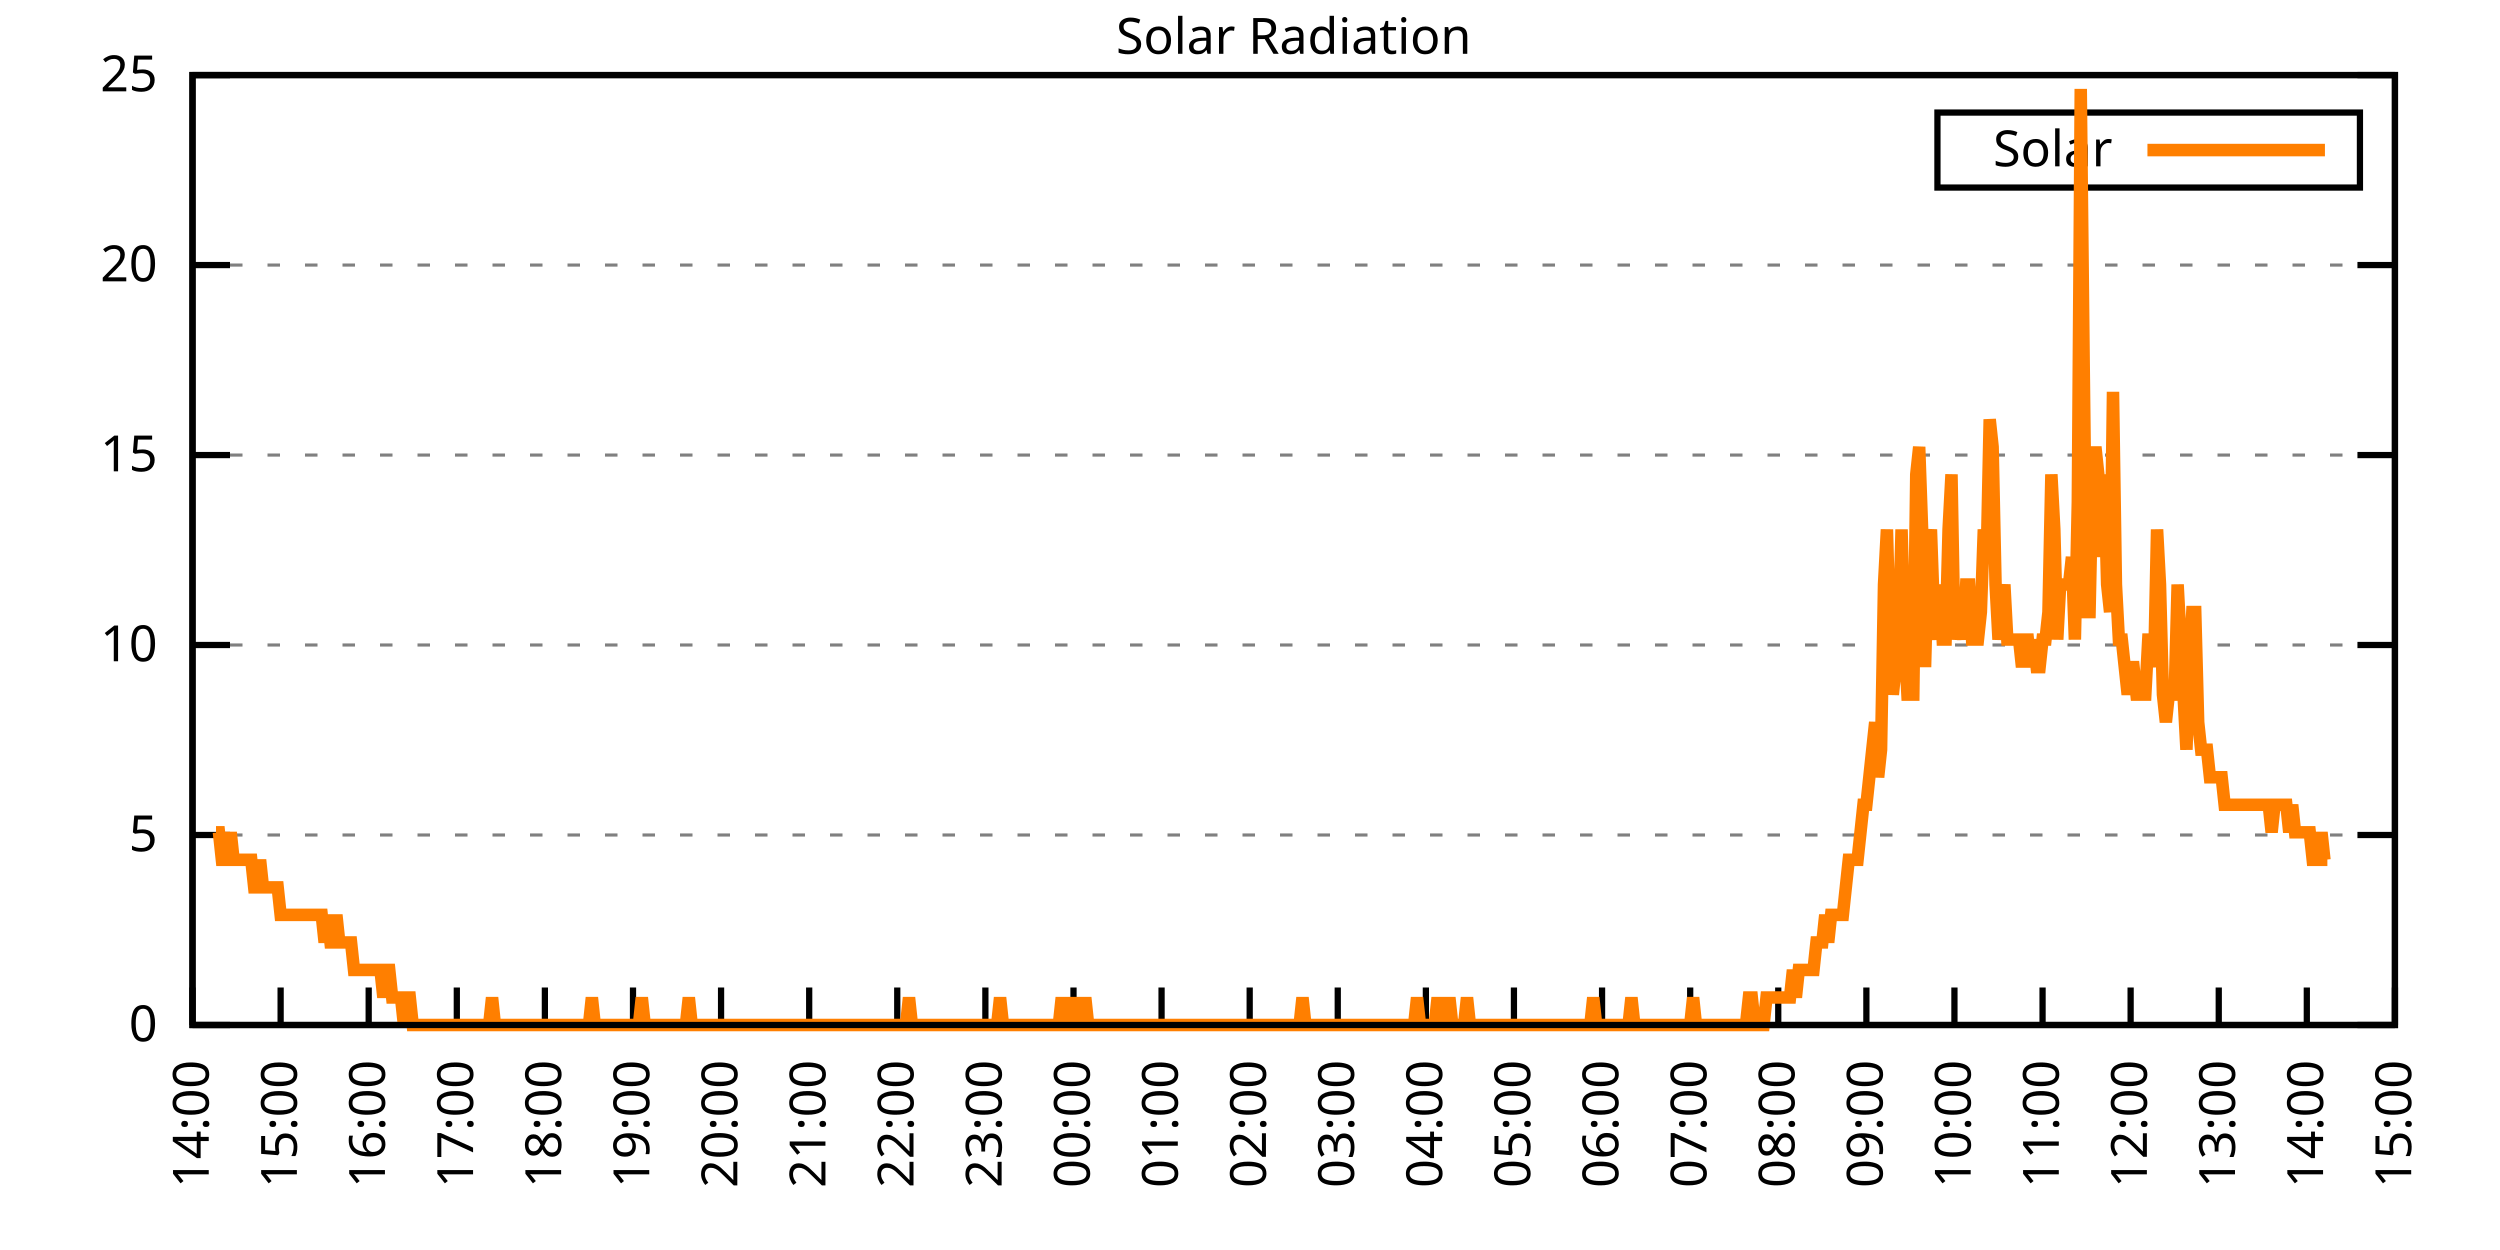
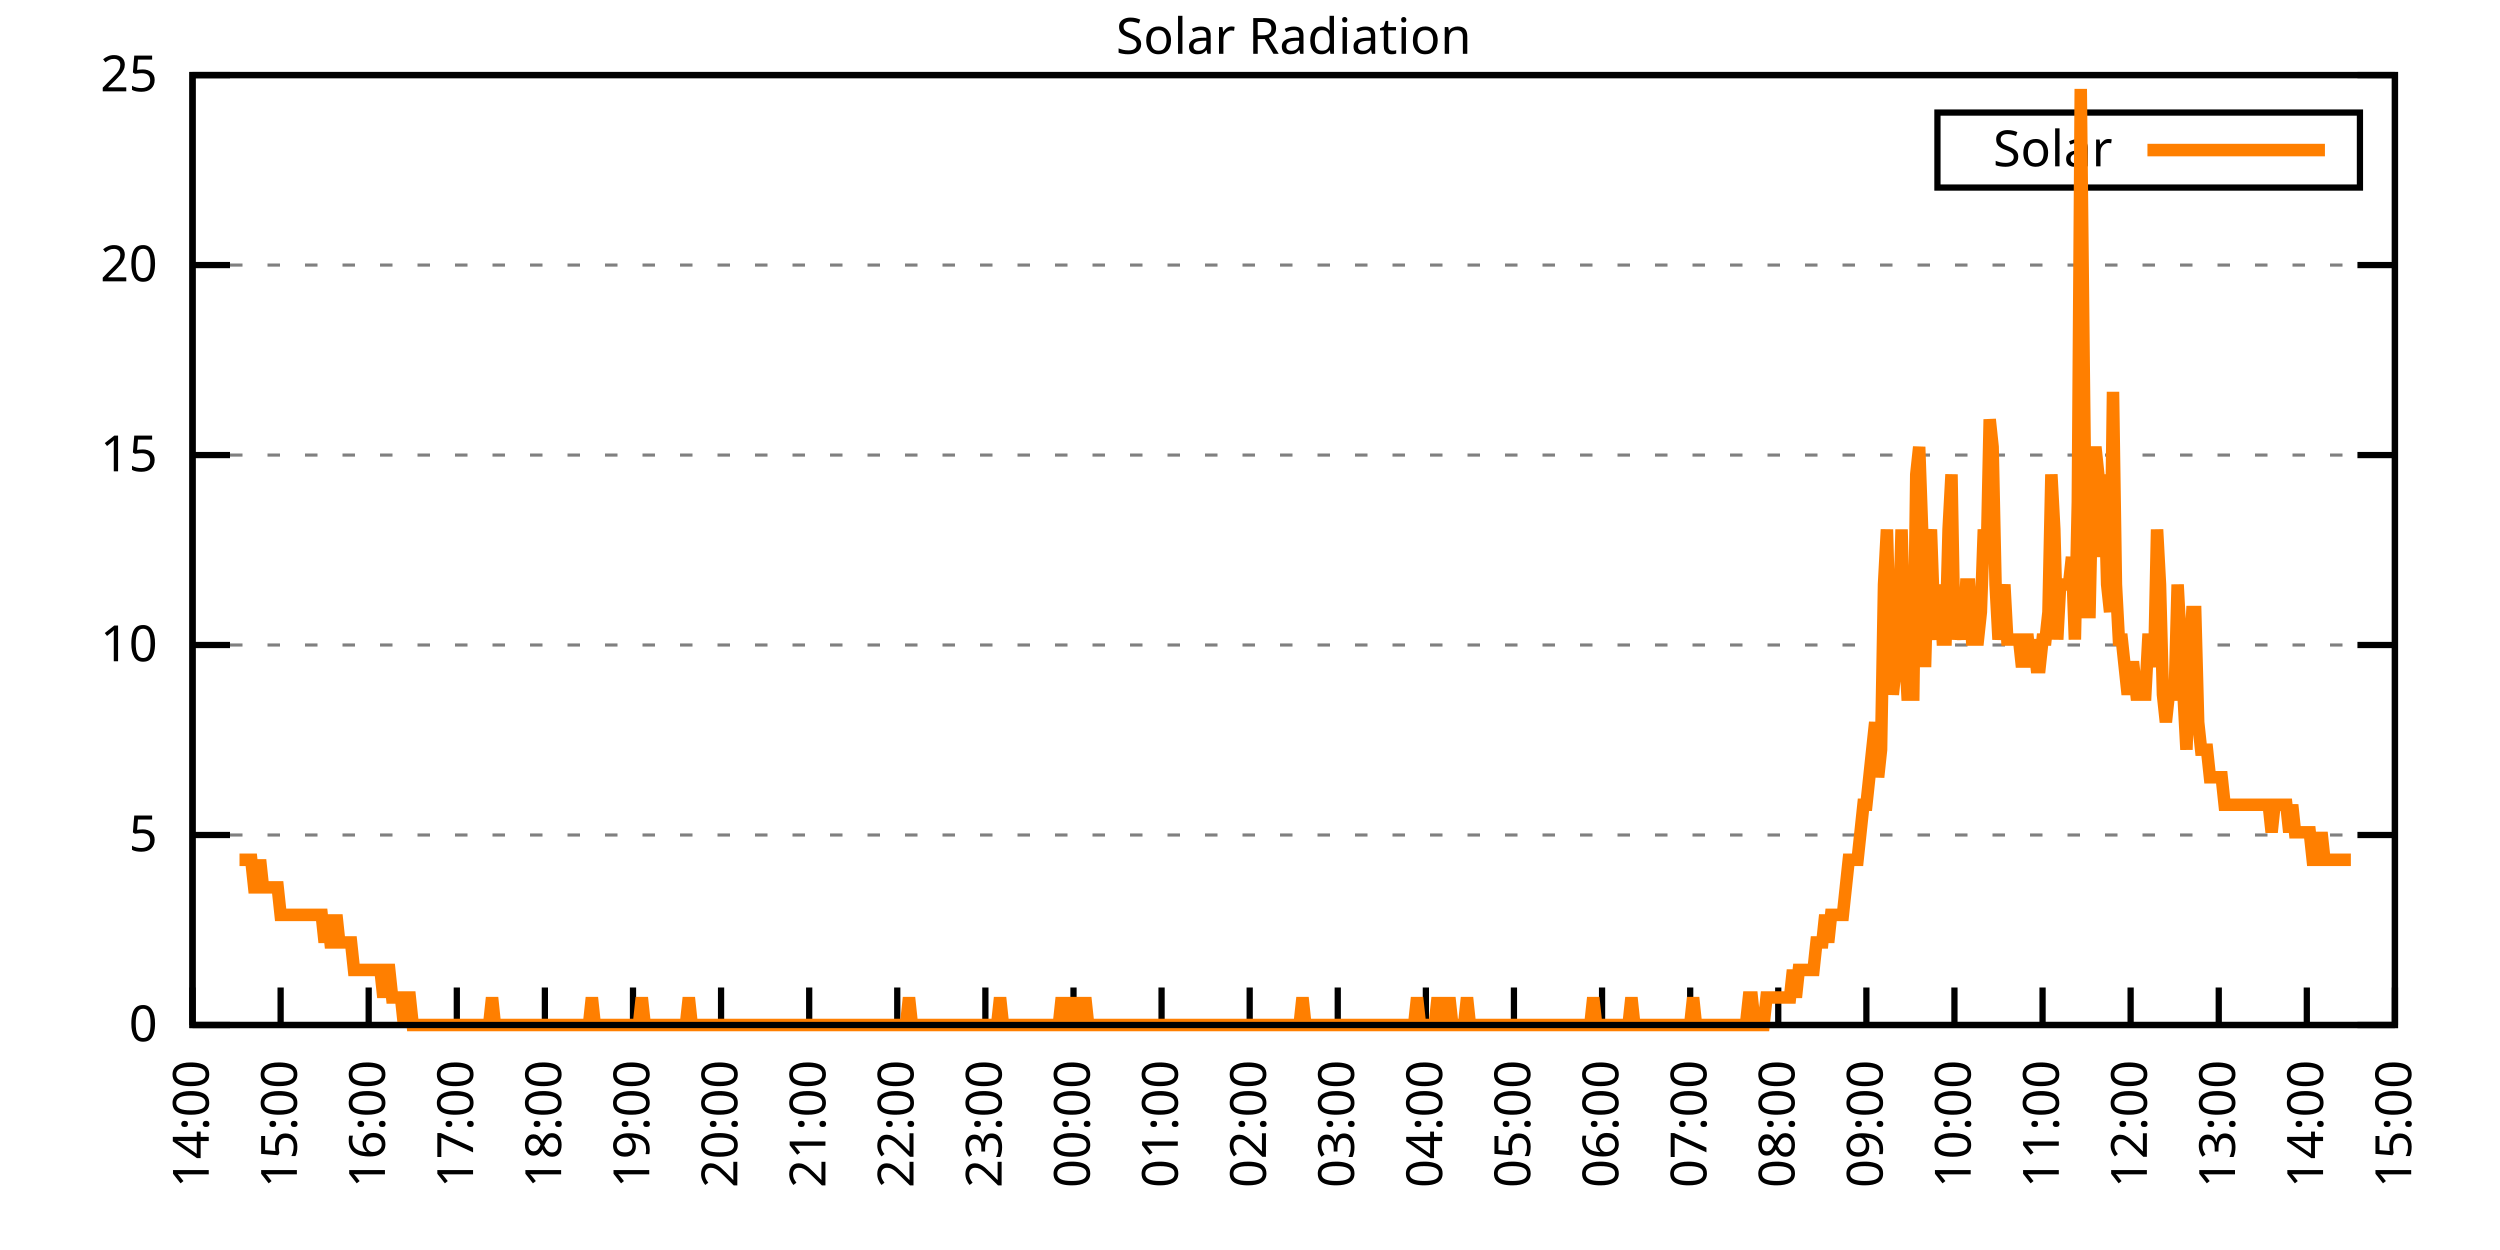
<svg xmlns="http://www.w3.org/2000/svg" xmlns:xlink="http://www.w3.org/1999/xlink" width="400" height="200" viewBox="0 0 400 200">
  <g id="gnuplot_canvas">
    <rect x="0" y="0" width="400" height="200" fill="none" />
    <defs>
      <circle id="gpDot" r="0.5" stroke-width="0.5" stroke="currentColor" />
      <path id="gpPt0" stroke-width="0.333" stroke="currentColor" d="M-1,0 h2 M0,-1 v2" />
      <path id="gpPt1" stroke-width="0.333" stroke="currentColor" d="M-1,-1 L1,1 M1,-1 L-1,1" />
      <path id="gpPt2" stroke-width="0.333" stroke="currentColor" d="M-1,0 L1,0 M0,-1 L0,1 M-1,-1 L1,1 M-1,1 L1,-1" />
      <rect id="gpPt3" stroke-width="0.333" stroke="currentColor" x="-1" y="-1" width="2" height="2" />
      <rect id="gpPt4" stroke-width="0.333" stroke="currentColor" fill="currentColor" x="-1" y="-1" width="2" height="2" />
      <circle id="gpPt5" stroke-width="0.333" stroke="currentColor" cx="0" cy="0" r="1" />
      <use xlink:href="#gpPt5" id="gpPt6" fill="currentColor" stroke="none" />
      <path id="gpPt7" stroke-width="0.333" stroke="currentColor" d="M0,-1.33 L-1.33,0.67 L1.33,0.67 z" />
      <use xlink:href="#gpPt7" id="gpPt8" fill="currentColor" stroke="none" />
      <use xlink:href="#gpPt7" id="gpPt9" stroke="currentColor" transform="rotate(180)" />
      <use xlink:href="#gpPt9" id="gpPt10" fill="currentColor" stroke="none" />
      <use xlink:href="#gpPt3" id="gpPt11" stroke="currentColor" transform="rotate(45)" />
      <use xlink:href="#gpPt11" id="gpPt12" fill="currentColor" stroke="none" />
      <path id="gpPt13" stroke-width="0.333" stroke="currentColor" d="M0,1.330 L1.265,0.411 L0.782,-1.067 L-0.782,-1.076 L-1.265,0.411 z" />
      <use xlink:href="#gpPt13" id="gpPt14" fill="currentColor" stroke="none" />
      <filter id="textbox" filterUnits="objectBoundingBox" x="0" y="0" height="1" width="1">
        <feFlood flood-color="white" flood-opacity="1" result="bgnd" />
        <feComposite in="SourceGraphic" in2="bgnd" operator="atop" />
      </filter>
      <filter id="greybox" filterUnits="objectBoundingBox" x="0" y="0" height="1" width="1">
        <feFlood flood-color="lightgrey" flood-opacity="1" result="grey" />
        <feComposite in="SourceGraphic" in2="grey" operator="atop" />
      </filter>
    </defs>
    <g fill="none" color="white" stroke="currentColor" stroke-width="1.00" stroke-linecap="butt" stroke-linejoin="miter">
</g>
    <g fill="none" color="black" stroke="currentColor" stroke-width="1.00" stroke-linecap="butt" stroke-linejoin="miter">
      <g stroke="none" shape-rendering="crispEdges">
        <polygon fill="rgb(255, 255, 255)" points="30.80,164.00 383.18,164.00 383.18,12.02 30.80,12.02 " />
      </g>
    </g>
    <g fill="none" color="black" stroke="currentColor" stroke-width="1.00" stroke-linecap="butt" stroke-linejoin="miter">
</g>
    <g fill="none" color="black" stroke="black" stroke-width="0.50" stroke-linecap="butt" stroke-linejoin="miter">
</g>
    <g fill="none" color="gray" stroke="currentColor" stroke-width="0.50" stroke-linecap="butt" stroke-linejoin="miter">
      <path stroke="gray" stroke-dasharray="2,4" class="gridline" d="M30.80,164.00 L383.19,164.00  " />
    </g>
    <g fill="none" color="gray" stroke="gray" stroke-width="1.00" stroke-linecap="butt" stroke-linejoin="miter">
</g>
    <g fill="none" color="black" stroke="currentColor" stroke-width="1.00" stroke-linecap="butt" stroke-linejoin="miter">
      <path stroke="black" d="M30.80,164.00 L36.80,164.00 M383.19,164.00 L377.19,164.00  " />
      <g transform="translate(25.20,166.60)" stroke="none" fill="black" font-family="Sans" font-size="8.00" text-anchor="end">
        <text>
          <tspan font-family="Sans"> 0</tspan>
        </text>
      </g>
    </g>
    <g fill="none" color="black" stroke="currentColor" stroke-width="1.00" stroke-linecap="butt" stroke-linejoin="miter">
</g>
    <g fill="none" color="black" stroke="black" stroke-width="0.50" stroke-linecap="butt" stroke-linejoin="miter">
</g>
    <g fill="none" color="gray" stroke="currentColor" stroke-width="0.50" stroke-linecap="butt" stroke-linejoin="miter">
      <path stroke="gray" stroke-dasharray="2,4" class="gridline" d="M30.80,133.60 L383.19,133.60  " />
    </g>
    <g fill="none" color="gray" stroke="gray" stroke-width="1.00" stroke-linecap="butt" stroke-linejoin="miter">
</g>
    <g fill="none" color="black" stroke="currentColor" stroke-width="1.00" stroke-linecap="butt" stroke-linejoin="miter">
      <path stroke="black" d="M30.80,133.60 L36.80,133.60 M383.19,133.60 L377.19,133.60  " />
      <g transform="translate(25.20,136.20)" stroke="none" fill="black" font-family="Sans" font-size="8.00" text-anchor="end">
        <text>
          <tspan font-family="Sans"> 5</tspan>
        </text>
      </g>
    </g>
    <g fill="none" color="black" stroke="currentColor" stroke-width="1.00" stroke-linecap="butt" stroke-linejoin="miter">
</g>
    <g fill="none" color="black" stroke="black" stroke-width="0.50" stroke-linecap="butt" stroke-linejoin="miter">
</g>
    <g fill="none" color="gray" stroke="currentColor" stroke-width="0.50" stroke-linecap="butt" stroke-linejoin="miter">
      <path stroke="gray" stroke-dasharray="2,4" class="gridline" d="M30.80,103.20 L383.19,103.20  " />
    </g>
    <g fill="none" color="gray" stroke="gray" stroke-width="1.00" stroke-linecap="butt" stroke-linejoin="miter">
</g>
    <g fill="none" color="black" stroke="currentColor" stroke-width="1.00" stroke-linecap="butt" stroke-linejoin="miter">
      <path stroke="black" d="M30.80,103.20 L36.80,103.20 M383.19,103.20 L377.19,103.20  " />
      <g transform="translate(25.20,105.80)" stroke="none" fill="black" font-family="Sans" font-size="8.00" text-anchor="end">
        <text>
          <tspan font-family="Sans"> 10</tspan>
        </text>
      </g>
    </g>
    <g fill="none" color="black" stroke="currentColor" stroke-width="1.00" stroke-linecap="butt" stroke-linejoin="miter">
</g>
    <g fill="none" color="black" stroke="black" stroke-width="0.50" stroke-linecap="butt" stroke-linejoin="miter">
</g>
    <g fill="none" color="gray" stroke="currentColor" stroke-width="0.50" stroke-linecap="butt" stroke-linejoin="miter">
      <path stroke="gray" stroke-dasharray="2,4" class="gridline" d="M30.80,72.81 L383.19,72.81  " />
    </g>
    <g fill="none" color="gray" stroke="gray" stroke-width="1.00" stroke-linecap="butt" stroke-linejoin="miter">
</g>
    <g fill="none" color="black" stroke="currentColor" stroke-width="1.00" stroke-linecap="butt" stroke-linejoin="miter">
      <path stroke="black" d="M30.80,72.81 L36.80,72.81 M383.19,72.81 L377.19,72.81  " />
      <g transform="translate(25.20,75.41)" stroke="none" fill="black" font-family="Sans" font-size="8.00" text-anchor="end">
        <text>
          <tspan font-family="Sans"> 15</tspan>
        </text>
      </g>
    </g>
    <g fill="none" color="black" stroke="currentColor" stroke-width="1.00" stroke-linecap="butt" stroke-linejoin="miter">
</g>
    <g fill="none" color="black" stroke="black" stroke-width="0.50" stroke-linecap="butt" stroke-linejoin="miter">
</g>
    <g fill="none" color="gray" stroke="currentColor" stroke-width="0.50" stroke-linecap="butt" stroke-linejoin="miter">
      <path stroke="gray" stroke-dasharray="2,4" class="gridline" d="M30.80,42.41 L383.19,42.41  " />
    </g>
    <g fill="none" color="gray" stroke="gray" stroke-width="1.00" stroke-linecap="butt" stroke-linejoin="miter">
</g>
    <g fill="none" color="black" stroke="currentColor" stroke-width="1.00" stroke-linecap="butt" stroke-linejoin="miter">
      <path stroke="black" d="M30.80,42.41 L36.80,42.41 M383.19,42.41 L377.19,42.41  " />
      <g transform="translate(25.20,45.01)" stroke="none" fill="black" font-family="Sans" font-size="8.00" text-anchor="end">
        <text>
          <tspan font-family="Sans"> 20</tspan>
        </text>
      </g>
    </g>
    <g fill="none" color="black" stroke="currentColor" stroke-width="1.00" stroke-linecap="butt" stroke-linejoin="miter">
</g>
    <g fill="none" color="black" stroke="black" stroke-width="0.50" stroke-linecap="butt" stroke-linejoin="miter">
</g>
    <g fill="none" color="gray" stroke="currentColor" stroke-width="0.50" stroke-linecap="butt" stroke-linejoin="miter">
      <path stroke="gray" stroke-dasharray="2,4" class="gridline" d="M30.80,12.01 L383.19,12.01  " />
    </g>
    <g fill="none" color="gray" stroke="gray" stroke-width="1.00" stroke-linecap="butt" stroke-linejoin="miter">
</g>
    <g fill="none" color="black" stroke="currentColor" stroke-width="1.00" stroke-linecap="butt" stroke-linejoin="miter">
      <path stroke="black" d="M30.80,12.01 L36.80,12.01 M383.19,12.01 L377.19,12.01  " />
      <g transform="translate(25.20,14.61)" stroke="none" fill="black" font-family="Sans" font-size="8.00" text-anchor="end">
        <text>
          <tspan font-family="Sans"> 25</tspan>
        </text>
      </g>
    </g>
    <g fill="none" color="black" stroke="currentColor" stroke-width="1.00" stroke-linecap="butt" stroke-linejoin="miter">
      <path stroke="black" d="M30.80,164.00 L30.80,158.00  " />
      <g transform="translate(33.40,169.60) rotate(270.00)" stroke="none" fill="black" font-family="Sans" font-size="8.00" text-anchor="end">
        <text>
          <tspan font-family="Sans">14:00</tspan>
        </text>
      </g>
    </g>
    <g fill="none" color="black" stroke="currentColor" stroke-width="1.00" stroke-linecap="butt" stroke-linejoin="miter">
      <path stroke="black" d="M44.90,164.00 L44.90,158.00  " />
      <g transform="translate(47.50,169.60) rotate(270.00)" stroke="none" fill="black" font-family="Sans" font-size="8.00" text-anchor="end">
        <text>
          <tspan font-family="Sans">15:00</tspan>
        </text>
      </g>
    </g>
    <g fill="none" color="black" stroke="currentColor" stroke-width="1.00" stroke-linecap="butt" stroke-linejoin="miter">
      <path stroke="black" d="M58.99,164.00 L58.99,158.00  " />
      <g transform="translate(61.59,169.60) rotate(270.00)" stroke="none" fill="black" font-family="Sans" font-size="8.00" text-anchor="end">
        <text>
          <tspan font-family="Sans">16:00</tspan>
        </text>
      </g>
    </g>
    <g fill="none" color="black" stroke="currentColor" stroke-width="1.00" stroke-linecap="butt" stroke-linejoin="miter">
      <path stroke="black" d="M73.09,164.00 L73.09,158.00  " />
      <g transform="translate(75.69,169.60) rotate(270.00)" stroke="none" fill="black" font-family="Sans" font-size="8.00" text-anchor="end">
        <text>
          <tspan font-family="Sans">17:00</tspan>
        </text>
      </g>
    </g>
    <g fill="none" color="black" stroke="currentColor" stroke-width="1.00" stroke-linecap="butt" stroke-linejoin="miter">
      <path stroke="black" d="M87.18,164.00 L87.18,158.00  " />
      <g transform="translate(89.78,169.60) rotate(270.00)" stroke="none" fill="black" font-family="Sans" font-size="8.00" text-anchor="end">
        <text>
          <tspan font-family="Sans">18:00</tspan>
        </text>
      </g>
    </g>
    <g fill="none" color="black" stroke="currentColor" stroke-width="1.00" stroke-linecap="butt" stroke-linejoin="miter">
      <path stroke="black" d="M101.28,164.00 L101.28,158.00  " />
      <g transform="translate(103.88,169.60) rotate(270.00)" stroke="none" fill="black" font-family="Sans" font-size="8.00" text-anchor="end">
        <text>
          <tspan font-family="Sans">19:00</tspan>
        </text>
      </g>
    </g>
    <g fill="none" color="black" stroke="currentColor" stroke-width="1.00" stroke-linecap="butt" stroke-linejoin="miter">
      <path stroke="black" d="M115.37,164.00 L115.37,158.00  " />
      <g transform="translate(117.97,169.60) rotate(270.00)" stroke="none" fill="black" font-family="Sans" font-size="8.00" text-anchor="end">
        <text>
          <tspan font-family="Sans">20:00</tspan>
        </text>
      </g>
    </g>
    <g fill="none" color="black" stroke="currentColor" stroke-width="1.00" stroke-linecap="butt" stroke-linejoin="miter">
      <path stroke="black" d="M129.47,164.00 L129.47,158.00  " />
      <g transform="translate(132.07,169.60) rotate(270.00)" stroke="none" fill="black" font-family="Sans" font-size="8.00" text-anchor="end">
        <text>
          <tspan font-family="Sans">21:00</tspan>
        </text>
      </g>
    </g>
    <g fill="none" color="black" stroke="currentColor" stroke-width="1.00" stroke-linecap="butt" stroke-linejoin="miter">
      <path stroke="black" d="M143.56,164.00 L143.56,158.00  " />
      <g transform="translate(146.16,169.60) rotate(270.00)" stroke="none" fill="black" font-family="Sans" font-size="8.00" text-anchor="end">
        <text>
          <tspan font-family="Sans">22:00</tspan>
        </text>
      </g>
    </g>
    <g fill="none" color="black" stroke="currentColor" stroke-width="1.00" stroke-linecap="butt" stroke-linejoin="miter">
      <path stroke="black" d="M157.66,164.00 L157.66,158.00  " />
      <g transform="translate(160.26,169.60) rotate(270.00)" stroke="none" fill="black" font-family="Sans" font-size="8.00" text-anchor="end">
        <text>
          <tspan font-family="Sans">23:00</tspan>
        </text>
      </g>
    </g>
    <g fill="none" color="black" stroke="currentColor" stroke-width="1.00" stroke-linecap="butt" stroke-linejoin="miter">
      <path stroke="black" d="M171.76,164.00 L171.76,158.00  " />
      <g transform="translate(174.36,169.60) rotate(270.00)" stroke="none" fill="black" font-family="Sans" font-size="8.00" text-anchor="end">
        <text>
          <tspan font-family="Sans">00:00</tspan>
        </text>
      </g>
    </g>
    <g fill="none" color="black" stroke="currentColor" stroke-width="1.00" stroke-linecap="butt" stroke-linejoin="miter">
      <path stroke="black" d="M185.85,164.00 L185.85,158.00  " />
      <g transform="translate(188.45,169.60) rotate(270.00)" stroke="none" fill="black" font-family="Sans" font-size="8.00" text-anchor="end">
        <text>
          <tspan font-family="Sans">01:00</tspan>
        </text>
      </g>
    </g>
    <g fill="none" color="black" stroke="currentColor" stroke-width="1.00" stroke-linecap="butt" stroke-linejoin="miter">
      <path stroke="black" d="M199.95,164.00 L199.95,158.00  " />
      <g transform="translate(202.55,169.60) rotate(270.00)" stroke="none" fill="black" font-family="Sans" font-size="8.00" text-anchor="end">
        <text>
          <tspan font-family="Sans">02:00</tspan>
        </text>
      </g>
    </g>
    <g fill="none" color="black" stroke="currentColor" stroke-width="1.00" stroke-linecap="butt" stroke-linejoin="miter">
      <path stroke="black" d="M214.04,164.00 L214.04,158.00  " />
      <g transform="translate(216.64,169.60) rotate(270.00)" stroke="none" fill="black" font-family="Sans" font-size="8.00" text-anchor="end">
        <text>
          <tspan font-family="Sans">03:00</tspan>
        </text>
      </g>
    </g>
    <g fill="none" color="black" stroke="currentColor" stroke-width="1.00" stroke-linecap="butt" stroke-linejoin="miter">
      <path stroke="black" d="M228.14,164.00 L228.14,158.00  " />
      <g transform="translate(230.74,169.60) rotate(270.00)" stroke="none" fill="black" font-family="Sans" font-size="8.00" text-anchor="end">
        <text>
          <tspan font-family="Sans">04:00</tspan>
        </text>
      </g>
    </g>
    <g fill="none" color="black" stroke="currentColor" stroke-width="1.00" stroke-linecap="butt" stroke-linejoin="miter">
      <path stroke="black" d="M242.23,164.00 L242.23,158.00  " />
      <g transform="translate(244.83,169.60) rotate(270.00)" stroke="none" fill="black" font-family="Sans" font-size="8.00" text-anchor="end">
        <text>
          <tspan font-family="Sans">05:00</tspan>
        </text>
      </g>
    </g>
    <g fill="none" color="black" stroke="currentColor" stroke-width="1.00" stroke-linecap="butt" stroke-linejoin="miter">
      <path stroke="black" d="M256.33,164.00 L256.33,158.00  " />
      <g transform="translate(258.93,169.60) rotate(270.00)" stroke="none" fill="black" font-family="Sans" font-size="8.00" text-anchor="end">
        <text>
          <tspan font-family="Sans">06:00</tspan>
        </text>
      </g>
    </g>
    <g fill="none" color="black" stroke="currentColor" stroke-width="1.00" stroke-linecap="butt" stroke-linejoin="miter">
      <path stroke="black" d="M270.43,164.00 L270.43,158.00  " />
      <g transform="translate(273.03,169.60) rotate(270.00)" stroke="none" fill="black" font-family="Sans" font-size="8.00" text-anchor="end">
        <text>
          <tspan font-family="Sans">07:00</tspan>
        </text>
      </g>
    </g>
    <g fill="none" color="black" stroke="currentColor" stroke-width="1.00" stroke-linecap="butt" stroke-linejoin="miter">
      <path stroke="black" d="M284.52,164.00 L284.52,158.00  " />
      <g transform="translate(287.12,169.60) rotate(270.00)" stroke="none" fill="black" font-family="Sans" font-size="8.00" text-anchor="end">
        <text>
          <tspan font-family="Sans">08:00</tspan>
        </text>
      </g>
    </g>
    <g fill="none" color="black" stroke="currentColor" stroke-width="1.00" stroke-linecap="butt" stroke-linejoin="miter">
      <path stroke="black" d="M298.62,164.00 L298.62,158.00  " />
      <g transform="translate(301.22,169.60) rotate(270.00)" stroke="none" fill="black" font-family="Sans" font-size="8.00" text-anchor="end">
        <text>
          <tspan font-family="Sans">09:00</tspan>
        </text>
      </g>
    </g>
    <g fill="none" color="black" stroke="currentColor" stroke-width="1.00" stroke-linecap="butt" stroke-linejoin="miter">
      <path stroke="black" d="M312.71,164.00 L312.71,158.00  " />
      <g transform="translate(315.31,169.60) rotate(270.00)" stroke="none" fill="black" font-family="Sans" font-size="8.00" text-anchor="end">
        <text>
          <tspan font-family="Sans">10:00</tspan>
        </text>
      </g>
    </g>
    <g fill="none" color="black" stroke="currentColor" stroke-width="1.00" stroke-linecap="butt" stroke-linejoin="miter">
      <path stroke="black" d="M326.81,164.00 L326.81,158.00  " />
      <g transform="translate(329.41,169.60) rotate(270.00)" stroke="none" fill="black" font-family="Sans" font-size="8.00" text-anchor="end">
        <text>
          <tspan font-family="Sans">11:00</tspan>
        </text>
      </g>
    </g>
    <g fill="none" color="black" stroke="currentColor" stroke-width="1.00" stroke-linecap="butt" stroke-linejoin="miter">
      <path stroke="black" d="M340.90,164.00 L340.90,158.00  " />
      <g transform="translate(343.50,169.60) rotate(270.00)" stroke="none" fill="black" font-family="Sans" font-size="8.00" text-anchor="end">
        <text>
          <tspan font-family="Sans">12:00</tspan>
        </text>
      </g>
    </g>
    <g fill="none" color="black" stroke="currentColor" stroke-width="1.00" stroke-linecap="butt" stroke-linejoin="miter">
      <path stroke="black" d="M355.00,164.00 L355.00,158.00  " />
      <g transform="translate(357.60,169.60) rotate(270.00)" stroke="none" fill="black" font-family="Sans" font-size="8.00" text-anchor="end">
        <text>
          <tspan font-family="Sans">13:00</tspan>
        </text>
      </g>
    </g>
    <g fill="none" color="black" stroke="currentColor" stroke-width="1.00" stroke-linecap="butt" stroke-linejoin="miter">
      <path stroke="black" d="M369.09,164.00 L369.09,158.00  " />
      <g transform="translate(371.69,169.60) rotate(270.00)" stroke="none" fill="black" font-family="Sans" font-size="8.00" text-anchor="end">
        <text>
          <tspan font-family="Sans">14:00</tspan>
        </text>
      </g>
    </g>
    <g fill="none" color="black" stroke="currentColor" stroke-width="1.00" stroke-linecap="butt" stroke-linejoin="miter">
      <path stroke="black" d="M383.19,164.00 L383.19,158.00  " />
      <g transform="translate(385.79,169.60) rotate(270.00)" stroke="none" fill="black" font-family="Sans" font-size="8.00" text-anchor="end">
        <text>
          <tspan font-family="Sans">15:00</tspan>
        </text>
      </g>
    </g>
    <g fill="none" color="black" stroke="currentColor" stroke-width="1.00" stroke-linecap="butt" stroke-linejoin="miter">
</g>
    <g fill="none" color="black" stroke="currentColor" stroke-width="1.00" stroke-linecap="butt" stroke-linejoin="miter">
      <path stroke="black" d="M30.80,12.01 L30.80,164.00 L383.19,164.00 L383.19,12.01 L30.80,12.01 Z  " />
    </g>
    <g fill="none" color="black" stroke="currentColor" stroke-width="1.00" stroke-linecap="butt" stroke-linejoin="miter">
</g>
    <g fill="none" color="black" stroke="currentColor" stroke-width="1.00" stroke-linecap="butt" stroke-linejoin="miter">
      <path stroke="black" d="M309.99,30.01 L309.99,18.01 L377.59,18.01 L377.59,30.01 L309.99,30.01 Z  " />
    </g>
    <g id="Solar_Radiation_plot_1">
      <g fill="none" color="white" stroke="black" stroke-width="2.00" stroke-linecap="butt" stroke-linejoin="miter">
</g>
      <g fill="none" color="black" stroke="currentColor" stroke-width="2.00" stroke-linecap="butt" stroke-linejoin="miter">
        <g transform="translate(337.99,26.61)" stroke="none" fill="black" font-family="Sans" font-size="8.00" text-anchor="end">
          <text>
            <tspan font-family="Sans">Solar</tspan>
          </text>
        </g>
      </g>
      <g fill="none" color="black" stroke="currentColor" stroke-width="2.00" stroke-linecap="butt" stroke-linejoin="miter">
-         <path stroke="rgb(255, 127,   0)" d="M343.59,24.01 L371.99,24.01 M34.56,133.17 L35.03,133.17 L35.50,137.57 L35.97,137.57 L36.44,137.57 L36.91,133.17   L37.38,137.57 L37.85,137.57 L38.32,137.57 L38.79,137.57 L39.26,137.57 L39.73,137.57 L40.20,137.57 L40.67,141.98   L41.14,141.98 L41.61,137.57 L42.08,141.98 L42.55,141.98 L43.02,141.98 L43.49,141.98 L43.96,141.98 L44.43,141.98   L44.90,146.38 L45.37,146.38 L45.84,146.38 L46.31,146.38 L46.78,146.38 L47.24,146.38 L47.71,146.38 L48.18,146.38   L48.65,146.38 L49.12,146.38 L49.59,146.38 L50.06,146.38 L50.53,146.38 L51.00,146.38 L51.47,146.38 L51.94,150.79   L52.41,146.38 L52.88,150.79 L53.35,150.79 L53.82,146.38 L54.29,150.79 L54.76,150.79 L55.23,150.79 L55.70,150.79   L56.17,150.79 L56.64,155.19 L57.11,155.19 L57.58,155.19 L58.05,155.19 L58.52,155.19 L58.99,155.19 L59.46,155.19   L59.93,155.19 L60.40,155.19 L60.87,155.19 L61.34,159.60 L61.81,155.19 L62.28,155.19 L62.75,159.60 L63.22,159.60   L63.69,159.60 L64.16,159.60 L64.63,164.00 L65.10,159.60 L65.57,159.60 L66.04,164.00 L66.51,164.00 L66.98,164.00   L67.45,164.00 L67.92,164.00 L68.39,164.00 L68.86,164.00 L69.33,164.00 L69.80,164.00 L70.27,164.00 L70.74,164.00   L71.21,164.00 L71.68,164.00 L72.15,164.00 L72.62,164.00 L73.09,164.00 L73.56,164.00 L74.03,164.00 L74.50,164.00   L74.97,164.00 L75.44,164.00 L75.91,164.00 L76.38,164.00 L76.85,164.00 L77.32,164.00 L77.79,164.00 L78.26,164.00   L78.73,159.60 L79.19,164.00 L79.66,164.00 L80.13,164.00 L80.60,164.00 L81.07,164.00 L81.54,164.00 L82.01,164.00   L82.48,164.00 L82.95,164.00 L83.42,164.00 L83.89,164.00 L84.36,164.00 L84.83,164.00 L85.30,164.00 L85.77,164.00   L86.24,164.00 L86.71,164.00 L87.18,164.00 L87.65,164.00 L88.12,164.00 L88.59,164.00 L89.06,164.00 L89.53,164.00   L90.00,164.00 L90.47,164.00 L90.94,164.00 L91.41,164.00 L91.88,164.00 L92.35,164.00 L92.82,164.00 L93.29,164.00   L93.76,164.00 L94.23,164.00 L94.70,159.60 L95.17,164.00 L95.64,164.00 L96.11,164.00 L96.58,164.00 L97.05,164.00   L97.52,164.00 L97.99,164.00 L98.46,164.00 L98.93,164.00 L99.40,164.00 L99.87,164.00 L100.34,164.00 L100.81,164.00   L101.28,164.00 L101.75,164.00 L102.22,164.00 L102.69,159.60 L103.16,164.00 L103.63,164.00 L104.10,164.00 L104.57,164.00   L105.04,164.00 L105.51,164.00 L105.98,164.00 L106.45,164.00 L106.92,164.00 L107.39,164.00 L107.86,164.00 L108.33,164.00   L108.80,164.00 L109.27,164.00 L109.74,164.00 L110.21,159.60 L110.68,164.00 L111.14,164.00 L111.61,164.00 L112.08,164.00   L112.55,164.00 L113.02,164.00 L113.49,164.00 L113.96,164.00 L114.43,164.00 L114.90,164.00 L115.37,164.00 L115.84,164.00   L116.31,164.00 L116.78,164.00 L117.25,164.00 L117.72,164.00 L118.19,164.00 L118.66,164.00 L119.13,164.00 L119.60,164.00   L120.07,164.00 L120.54,164.00 L121.01,164.00 L121.48,164.00 L121.95,164.00 L122.42,164.00 L122.89,164.00 L123.36,164.00   L123.83,164.00 L124.30,164.00 L124.77,164.00 L125.24,164.00 L125.71,164.00 L126.18,164.00 L126.65,164.00 L127.12,164.00   L127.59,164.00 L128.06,164.00 L128.53,164.00 L129.23,164.00 L129.94,164.00 L130.41,164.00 L130.88,164.00 L131.35,164.00   L131.82,164.00 L132.29,164.00 L132.76,164.00 L133.23,164.00 L133.70,164.00 L134.17,164.00 L134.64,164.00 L135.11,164.00   L135.58,164.00 L136.05,164.00 L136.52,164.00 L136.99,164.00 L137.46,164.00 L137.93,164.00 L138.40,164.00 L138.87,164.00   L139.34,164.00 L139.81,164.00 L140.28,164.00 L140.75,164.00 L141.22,164.00 L141.69,164.00 L142.16,164.00 L142.63,164.00   L143.09,164.00 L143.56,164.00 L144.03,164.00 L144.50,164.00 L144.97,164.00 L145.44,159.60 L145.91,164.00 L146.38,164.00   L146.85,164.00 L147.32,164.00 L147.79,164.00 L148.26,164.00 L148.73,164.00 L149.20,164.00 L149.67,164.00 L150.14,164.00   L150.61,164.00 L151.08,164.00 L151.55,164.00 L152.02,164.00 L152.49,164.00 L152.96,164.00 L153.43,164.00 L153.90,164.00   L154.37,164.00 L154.84,164.00 L155.31,164.00 L155.78,164.00 L156.25,164.00 L156.72,164.00 L157.19,164.00 L157.66,164.00   L158.13,164.00 L158.60,164.00 L159.07,164.00 L159.54,164.00 L160.01,159.60 L160.48,164.00 L160.95,164.00 L161.42,164.00   L161.89,164.00 L162.36,164.00 L162.83,164.00 L163.30,164.00 L163.77,164.00 L164.24,164.00 L164.71,164.00 L165.18,164.00   L165.65,164.00 L166.12,164.00 L166.59,164.00 L167.06,164.00 L167.53,164.00 L168.00,164.00 L168.47,164.00 L168.94,164.00   L169.41,164.00 L169.88,159.60 L170.35,164.00 L170.82,164.00 L171.29,164.00 L171.76,159.60 L172.23,164.00 L172.70,164.00   L173.17,164.00 L173.64,159.60 L174.11,164.00 L174.58,164.00 L175.04,164.00 L175.51,164.00 L175.98,164.00 L176.45,164.00   L176.92,164.00 L177.39,164.00 L177.86,164.00 L178.33,164.00 L178.80,164.00 L179.27,164.00 L179.74,164.00 L180.21,164.00   L180.68,164.00 L181.15,164.00 L181.62,164.00 L182.09,164.00 L182.56,164.00 L183.03,164.00 L183.50,164.00 L183.97,164.00   L184.44,164.00 L184.91,164.00 L185.38,164.00 L185.85,164.00 L186.32,164.00 L186.79,164.00 L187.26,164.00 L187.73,164.00   L188.20,164.00 L188.67,164.00 L189.14,164.00 L189.61,164.00 L190.08,164.00 L190.55,164.00 L191.02,164.00 L191.49,164.00   L191.96,164.00 L192.43,164.00 L192.90,164.00 L193.37,164.00 L193.84,164.00 L194.31,164.00 L194.78,164.00 L195.25,164.00   L195.72,164.00 L196.19,164.00 L196.66,164.00 L197.13,164.00 L197.60,164.00 L198.07,164.00 L198.54,164.00 L199.01,164.00   L199.48,164.00 L199.95,164.00 L200.42,164.00 L200.89,164.00 L201.36,164.00 L201.83,164.00 L202.30,164.00 L202.77,164.00   L203.24,164.00 L203.71,164.00 L204.18,164.00 L204.65,164.00 L205.12,164.00 L205.59,164.00 L206.06,164.00 L206.53,164.00   L207.00,164.00 L207.46,164.00 L207.93,164.00 L208.40,159.60 L208.87,164.00 L209.34,164.00 L209.81,164.00 L210.28,164.00   L210.75,164.00 L211.22,164.00 L211.69,164.00 L212.16,164.00 L212.63,164.00 L213.10,164.00 L213.57,164.00 L214.04,164.00   L214.51,164.00 L214.98,164.00 L215.45,164.00 L215.92,164.00 L216.39,164.00 L216.86,164.00 L217.33,164.00 L217.80,164.00   L218.27,164.00 L218.74,164.00 L219.21,164.00 L219.68,164.00 L220.15,164.00 L220.62,164.00 L221.09,164.00 L221.56,164.00   L222.03,164.00 L222.50,164.00 L222.97,164.00 L223.44,164.00 L223.91,164.00 L224.38,164.00 L224.85,164.00 L225.32,164.00   L225.79,164.00 L226.26,164.00 L226.73,159.60 L227.20,164.00 L227.67,164.00 L228.14,164.00 L228.61,164.00 L229.08,164.00   L229.55,164.00 L230.02,159.60 L230.49,164.00 L230.96,164.00 L231.43,164.00 L231.90,159.60 L232.37,164.00 L232.84,164.00   L233.31,164.00 L233.78,164.00 L234.25,164.00 L234.72,159.60 L235.19,164.00 L235.66,164.00 L236.13,164.00 L236.60,164.00   L237.07,164.00 L237.54,164.00 L238.01,164.00 L238.48,164.00 L238.95,164.00 L239.41,164.00 L239.88,164.00 L240.35,164.00   L240.82,164.00 L241.29,164.00 L241.76,164.00 L242.23,164.00 L242.70,164.00 L243.17,164.00 L243.64,164.00 L244.11,164.00   L244.58,164.00 L245.05,164.00 L245.52,164.00 L245.99,164.00 L246.46,164.00 L246.93,164.00 L247.40,164.00 L247.87,164.00   L248.34,164.00 L248.81,164.00 L249.28,164.00 L249.75,164.00 L250.22,164.00 L250.69,164.00 L251.16,164.00 L251.63,164.00   L252.10,164.00 L252.57,164.00 L253.04,164.00 L253.51,164.00 L253.98,164.00 L254.45,164.00 L254.92,159.60 L255.39,164.00   L255.86,164.00 L256.33,164.00 L256.80,164.00 L257.27,164.00 L257.74,164.00 L258.21,164.00 L258.68,164.00 L259.15,164.00   L259.62,164.00 L260.09,164.00 L260.56,164.00 L261.03,159.60 L261.50,164.00 L261.97,164.00 L262.44,164.00 L262.91,164.00   L263.38,164.00 L263.85,164.00 L264.32,164.00 L264.79,164.00 L265.26,164.00 L265.73,164.00 L266.20,164.00 L266.67,164.00   L267.14,164.00 L267.61,164.00 L268.08,164.00 L268.55,164.00 L269.02,164.00 L269.49,164.00 L269.96,164.00 L270.43,164.00   L270.90,159.60 L271.36,164.00 L271.83,164.00 L272.30,164.00 L272.77,164.00 L273.24,164.00 L273.71,164.00 L274.18,164.00   L274.65,164.00 L275.12,164.00 L275.59,164.00 L276.06,164.00 L276.53,164.00 L277.00,164.00 L277.47,164.00 L277.94,164.00   L278.41,164.00 L278.88,164.00 L279.35,164.00 L279.82,159.60 L280.29,159.60 L280.76,164.00 L281.23,164.00 L281.70,164.00   L282.17,164.00 L282.64,159.60 L283.11,159.60 L283.58,159.60 L284.05,159.60 L284.52,159.60 L284.99,159.60 L285.46,159.60   L285.93,159.60 L286.40,159.60 L286.87,155.19 L287.34,159.60 L287.81,155.19 L288.28,155.19 L288.75,155.19 L289.22,155.19   L289.69,155.19 L290.16,155.19 L290.63,150.79 L291.10,150.79 L291.57,150.79 L292.04,146.38 L292.51,150.79 L292.98,146.38   L293.45,146.38 L293.92,146.38 L294.39,146.38 L294.86,146.38 L295.33,141.98 L295.80,137.57 L296.27,137.57 L296.74,137.57   L297.21,137.57 L297.68,133.17 L298.15,128.76 L298.62,128.76 L299.09,124.36 L299.56,119.95 L300.03,115.55 L300.50,124.36   L300.97,119.95 L301.44,93.52 L301.91,84.71 L302.38,102.33 L302.85,111.14 L303.31,106.74 L303.78,102.33 L304.25,84.71   L304.72,102.33 L305.19,111.14 L305.66,111.14 L306.13,111.14 L306.60,75.90 L307.07,71.50 L307.54,84.71 L308.01,106.74   L308.48,89.12 L308.95,84.71 L309.42,97.93 L309.89,102.33 L310.36,93.52 L310.83,102.33 L311.30,102.33 L311.77,84.71   L312.24,75.90 L312.71,102.33 L313.18,97.93 L313.65,97.93 L314.12,102.33 L314.59,93.52 L315.06,93.52 L315.53,102.33   L316.00,102.33 L316.47,102.33 L316.94,97.93 L317.41,84.71 L317.88,89.12 L318.35,67.09 L318.82,71.50 L319.29,93.52   L319.76,102.33 L320.23,97.93 L320.70,93.52 L321.17,102.33 L321.64,102.33 L322.11,102.33 L322.58,102.33 L323.05,102.33   L323.52,106.74 L323.99,102.33 L324.46,102.33 L324.93,106.74 L325.40,102.33 L325.87,106.74 L326.34,106.74 L326.81,102.33   L327.28,102.33 L327.75,97.93 L328.22,75.90 L328.69,84.71 L329.16,102.33 L329.63,93.52 L330.10,93.52 L330.57,93.52   L331.04,93.52 L331.51,89.12 L331.98,102.33 L332.45,80.31 L332.92,14.23 L333.39,58.28 L333.86,97.93 L334.33,97.93   L334.80,75.90 L335.26,71.50 L335.73,75.90 L336.20,89.12 L336.67,75.90 L337.14,93.52 L337.61,97.93 L338.08,62.69   L338.55,93.52 L339.02,102.33 L339.49,102.33 L339.96,106.74 L340.43,111.14 L340.90,106.74 L341.37,106.74 L341.84,111.14   L342.31,111.14 L342.78,111.14 L343.25,111.14 L343.72,102.33 L344.19,102.33 L344.66,106.74 L345.13,84.71 L345.60,93.52   L346.07,111.14 L346.54,115.55 L347.01,111.14 L347.48,111.14 L347.95,111.14 L348.42,93.52 L348.89,102.33 L349.36,111.14   L349.83,119.95 L350.30,106.74 L350.77,97.93 L351.24,97.93 L351.71,115.55 L352.18,119.95 L352.65,119.95 L353.12,119.95   L353.59,124.36 L354.06,124.36 L354.53,124.36 L355.00,124.36 L355.47,124.36 L355.94,128.76 L356.41,128.76 L356.88,128.76   L357.35,128.76 L357.82,128.76 L358.29,128.76 L358.76,128.76 L359.23,128.76 L359.70,128.76 L360.17,128.76 L360.64,128.76   L361.11,128.76 L361.58,128.76 L362.05,128.76 L362.52,128.76 L362.99,128.76 L363.46,133.17 L363.93,128.76 L364.40,128.76   L364.87,128.76 L365.34,128.76 L365.81,128.76 L366.28,133.17 L366.75,128.76 L367.21,133.17 L367.68,133.17 L368.15,133.17   L368.62,133.17 L369.09,133.17 L369.56,133.17 L370.03,137.57 L370.50,137.57 L370.97,137.57 L371.44,133.17 L371.91,137.57   L372.38,137.57  " />
+         <path stroke="rgb(255, 127,   0)" d="M343.59,24.01 L371.99,24.01 M38.32,137.57 L38.79,137.57 L39.26,137.57 L39.73,137.57 L40.20,137.57 L40.67,141.98   L41.14,141.98 L41.61,137.57 L42.08,141.98 L42.55,141.98 L43.02,141.98 L43.49,141.98 L43.96,141.98 L44.43,141.98   L44.90,146.38 L45.37,146.38 L45.84,146.38 L46.31,146.38 L46.78,146.38 L47.24,146.38 L47.71,146.38 L48.18,146.38   L48.65,146.38 L49.12,146.38 L49.59,146.38 L50.06,146.38 L50.53,146.38 L51.00,146.38 L51.47,146.38 L51.94,150.79   L52.41,146.38 L52.88,150.79 L53.35,150.79 L53.82,146.38 L54.29,150.79 L54.76,150.79 L55.23,150.79 L55.70,150.79   L56.17,150.79 L56.64,155.19 L57.11,155.19 L57.58,155.19 L58.05,155.19 L58.52,155.19 L58.99,155.19 L59.46,155.19   L59.93,155.19 L60.40,155.19 L60.87,155.19 L61.34,159.60 L61.81,155.19 L62.28,155.19 L62.75,159.60 L63.22,159.60   L63.69,159.60 L64.16,159.60 L64.63,164.00 L65.10,159.60 L65.57,159.60 L66.04,164.00 L66.51,164.00 L66.98,164.00   L67.45,164.00 L67.92,164.00 L68.39,164.00 L68.86,164.00 L69.33,164.00 L69.80,164.00 L70.27,164.00 L70.74,164.00   L71.21,164.00 L71.68,164.00 L72.15,164.00 L72.62,164.00 L73.09,164.00 L73.56,164.00 L74.03,164.00 L74.50,164.00   L74.97,164.00 L75.44,164.00 L75.91,164.00 L76.38,164.00 L76.85,164.00 L77.32,164.00 L77.79,164.00 L78.26,164.00   L78.73,159.60 L79.19,164.00 L79.66,164.00 L80.13,164.00 L80.60,164.00 L81.07,164.00 L81.54,164.00 L82.01,164.00   L82.48,164.00 L82.95,164.00 L83.42,164.00 L83.89,164.00 L84.36,164.00 L84.83,164.00 L85.30,164.00 L85.77,164.00   L86.24,164.00 L86.71,164.00 L87.18,164.00 L87.65,164.00 L88.12,164.00 L88.59,164.00 L89.06,164.00 L89.53,164.00   L90.00,164.00 L90.47,164.00 L90.94,164.00 L91.41,164.00 L91.88,164.00 L92.35,164.00 L92.82,164.00 L93.29,164.00   L93.76,164.00 L94.23,164.00 L94.70,159.60 L95.17,164.00 L95.64,164.00 L96.11,164.00 L96.58,164.00 L97.05,164.00   L97.52,164.00 L97.99,164.00 L98.46,164.00 L98.93,164.00 L99.40,164.00 L99.87,164.00 L100.34,164.00 L100.81,164.00   L101.28,164.00 L101.75,164.00 L102.22,164.00 L102.69,159.60 L103.16,164.00 L103.63,164.00 L104.10,164.00 L104.57,164.00   L105.04,164.00 L105.51,164.00 L105.98,164.00 L106.45,164.00 L106.92,164.00 L107.39,164.00 L107.86,164.00 L108.33,164.00   L108.80,164.00 L109.27,164.00 L109.74,164.00 L110.21,159.60 L110.68,164.00 L111.14,164.00 L111.61,164.00 L112.08,164.00   L112.55,164.00 L113.02,164.00 L113.49,164.00 L113.96,164.00 L114.43,164.00 L114.90,164.00 L115.37,164.00 L115.84,164.00   L116.31,164.00 L116.78,164.00 L117.25,164.00 L117.72,164.00 L118.19,164.00 L118.66,164.00 L119.13,164.00 L119.60,164.00   L120.07,164.00 L120.54,164.00 L121.01,164.00 L121.48,164.00 L121.95,164.00 L122.42,164.00 L122.89,164.00 L123.36,164.00   L123.83,164.00 L124.30,164.00 L124.77,164.00 L125.24,164.00 L125.71,164.00 L126.18,164.00 L126.65,164.00 L127.12,164.00   L127.59,164.00 L128.06,164.00 L128.53,164.00 L129.23,164.00 L129.94,164.00 L130.41,164.00 L130.88,164.00 L131.35,164.00   L131.82,164.00 L132.29,164.00 L132.76,164.00 L133.23,164.00 L133.70,164.00 L134.17,164.00 L134.64,164.00 L135.11,164.00   L135.58,164.00 L136.05,164.00 L136.52,164.00 L136.99,164.00 L137.46,164.00 L137.93,164.00 L138.40,164.00 L138.87,164.00   L139.34,164.00 L139.81,164.00 L140.28,164.00 L140.75,164.00 L141.22,164.00 L141.69,164.00 L142.16,164.00 L142.63,164.00   L143.09,164.00 L143.56,164.00 L144.03,164.00 L144.50,164.00 L144.97,164.00 L145.44,159.60 L145.91,164.00 L146.38,164.00   L146.85,164.00 L147.32,164.00 L147.79,164.00 L148.26,164.00 L148.73,164.00 L149.20,164.00 L149.67,164.00 L150.14,164.00   L150.61,164.00 L151.08,164.00 L151.55,164.00 L152.02,164.00 L152.49,164.00 L152.96,164.00 L153.43,164.00 L153.90,164.00   L154.37,164.00 L154.84,164.00 L155.31,164.00 L155.78,164.00 L156.25,164.00 L156.72,164.00 L157.19,164.00 L157.66,164.00   L158.13,164.00 L158.60,164.00 L159.07,164.00 L159.54,164.00 L160.01,159.60 L160.48,164.00 L160.95,164.00 L161.42,164.00   L161.89,164.00 L162.36,164.00 L162.83,164.00 L163.30,164.00 L163.77,164.00 L164.24,164.00 L164.71,164.00 L165.18,164.00   L165.65,164.00 L166.12,164.00 L166.59,164.00 L167.06,164.00 L167.53,164.00 L168.00,164.00 L168.47,164.00 L168.94,164.00   L169.41,164.00 L169.88,159.60 L170.35,164.00 L170.82,164.00 L171.29,164.00 L171.76,159.60 L172.23,164.00 L172.70,164.00   L173.17,164.00 L173.64,159.60 L174.11,164.00 L174.58,164.00 L175.04,164.00 L175.51,164.00 L175.98,164.00 L176.45,164.00   L176.92,164.00 L177.39,164.00 L177.86,164.00 L178.33,164.00 L178.80,164.00 L179.27,164.00 L179.74,164.00 L180.21,164.00   L180.68,164.00 L181.15,164.00 L181.62,164.00 L182.09,164.00 L182.56,164.00 L183.03,164.00 L183.50,164.00 L183.97,164.00   L184.44,164.00 L184.91,164.00 L185.38,164.00 L185.85,164.00 L186.32,164.00 L186.79,164.00 L187.26,164.00 L187.73,164.00   L188.20,164.00 L188.67,164.00 L189.14,164.00 L189.61,164.00 L190.08,164.00 L190.55,164.00 L191.02,164.00 L191.49,164.00   L191.96,164.00 L192.43,164.00 L192.90,164.00 L193.37,164.00 L193.84,164.00 L194.31,164.00 L194.78,164.00 L195.25,164.00   L195.72,164.00 L196.19,164.00 L196.66,164.00 L197.13,164.00 L197.60,164.00 L198.07,164.00 L198.54,164.00 L199.01,164.00   L199.48,164.00 L199.95,164.00 L200.42,164.00 L200.89,164.00 L201.36,164.00 L201.83,164.00 L202.30,164.00 L202.77,164.00   L203.24,164.00 L203.71,164.00 L204.18,164.00 L204.65,164.00 L205.12,164.00 L205.59,164.00 L206.06,164.00 L206.53,164.00   L207.00,164.00 L207.46,164.00 L207.93,164.00 L208.40,159.60 L208.87,164.00 L209.34,164.00 L209.81,164.00 L210.28,164.00   L210.75,164.00 L211.22,164.00 L211.69,164.00 L212.16,164.00 L212.63,164.00 L213.10,164.00 L213.57,164.00 L214.04,164.00   L214.51,164.00 L214.98,164.00 L215.45,164.00 L215.92,164.00 L216.39,164.00 L216.86,164.00 L217.33,164.00 L217.80,164.00   L218.27,164.00 L218.74,164.00 L219.21,164.00 L219.68,164.00 L220.15,164.00 L220.62,164.00 L221.09,164.00 L221.56,164.00   L222.03,164.00 L222.50,164.00 L222.97,164.00 L223.44,164.00 L223.91,164.00 L224.38,164.00 L224.85,164.00 L225.32,164.00   L225.79,164.00 L226.26,164.00 L226.73,159.60 L227.20,164.00 L227.67,164.00 L228.14,164.00 L228.61,164.00 L229.08,164.00   L229.55,164.00 L230.02,159.60 L230.49,164.00 L230.96,164.00 L231.43,164.00 L231.90,159.60 L232.37,164.00 L232.84,164.00   L233.31,164.00 L233.78,164.00 L234.25,164.00 L234.72,159.60 L235.19,164.00 L235.66,164.00 L236.13,164.00 L236.60,164.00   L237.07,164.00 L237.54,164.00 L238.01,164.00 L238.48,164.00 L238.95,164.00 L239.41,164.00 L239.88,164.00 L240.35,164.00   L240.82,164.00 L241.29,164.00 L241.76,164.00 L242.23,164.00 L242.70,164.00 L243.17,164.00 L243.64,164.00 L244.11,164.00   L244.58,164.00 L245.05,164.00 L245.52,164.00 L245.99,164.00 L246.46,164.00 L246.93,164.00 L247.40,164.00 L247.87,164.00   L248.34,164.00 L248.81,164.00 L249.28,164.00 L249.75,164.00 L250.22,164.00 L250.69,164.00 L251.16,164.00 L251.63,164.00   L252.10,164.00 L252.57,164.00 L253.04,164.00 L253.51,164.00 L253.98,164.00 L254.45,164.00 L254.92,159.60 L255.39,164.00   L255.86,164.00 L256.33,164.00 L256.80,164.00 L257.27,164.00 L257.74,164.00 L258.21,164.00 L258.68,164.00 L259.15,164.00   L259.62,164.00 L260.09,164.00 L260.56,164.00 L261.03,159.60 L261.50,164.00 L261.97,164.00 L262.44,164.00 L262.91,164.00   L263.38,164.00 L263.85,164.00 L264.32,164.00 L264.79,164.00 L265.26,164.00 L265.73,164.00 L266.20,164.00 L266.67,164.00   L267.14,164.00 L267.61,164.00 L268.08,164.00 L268.55,164.00 L269.02,164.00 L269.49,164.00 L269.96,164.00 L270.43,164.00   L270.90,159.60 L271.36,164.00 L271.83,164.00 L272.30,164.00 L272.77,164.00 L273.24,164.00 L273.71,164.00 L274.18,164.00   L274.65,164.00 L275.12,164.00 L275.59,164.00 L276.06,164.00 L276.53,164.00 L277.00,164.00 L277.47,164.00 L277.94,164.00   L278.41,164.00 L278.88,164.00 L279.35,164.00 L279.82,159.60 L280.29,159.60 L280.76,164.00 L281.23,164.00 L281.70,164.00   L282.17,164.00 L282.64,159.60 L283.11,159.60 L283.58,159.60 L284.05,159.60 L284.52,159.60 L284.99,159.60 L285.46,159.60   L285.93,159.60 L286.40,159.60 L286.87,155.19 L287.34,159.60 L287.81,155.19 L288.28,155.19 L288.75,155.19 L289.22,155.19   L289.69,155.19 L290.16,155.19 L290.63,150.79 L291.10,150.79 L291.57,150.79 L292.04,146.38 L292.51,150.79 L292.98,146.38   L293.45,146.38 L293.92,146.38 L294.39,146.38 L294.86,146.38 L295.33,141.98 L295.80,137.57 L296.27,137.57 L296.74,137.57   L297.21,137.57 L297.68,133.17 L298.15,128.76 L298.62,128.76 L299.09,124.36 L299.56,119.95 L300.03,115.55 L300.50,124.36   L300.97,119.95 L301.44,93.52 L301.91,84.71 L302.38,102.33 L302.85,111.14 L303.31,106.74 L303.78,102.33 L304.25,84.71   L304.72,102.33 L305.19,111.14 L305.66,111.14 L306.13,111.14 L306.60,75.90 L307.07,71.50 L307.54,84.71 L308.01,106.74   L308.48,89.12 L308.95,84.71 L309.42,97.93 L309.89,102.33 L310.36,93.52 L310.83,102.33 L311.30,102.33 L311.77,84.71   L312.24,75.90 L312.71,102.33 L313.18,97.93 L313.65,97.93 L314.12,102.33 L314.59,93.52 L315.06,93.52 L315.53,102.33   L316.00,102.33 L316.47,102.33 L316.94,97.93 L317.41,84.71 L317.88,89.12 L318.35,67.09 L318.82,71.50 L319.29,93.52   L319.76,102.33 L320.23,97.93 L320.70,93.52 L321.17,102.33 L321.64,102.33 L322.11,102.33 L322.58,102.33 L323.05,102.33   L323.52,106.74 L323.99,102.33 L324.46,102.33 L324.93,106.74 L325.40,102.33 L325.87,106.74 L326.34,106.74 L326.81,102.33   L327.28,102.33 L327.75,97.93 L328.22,75.90 L328.69,84.71 L329.16,102.33 L329.63,93.52 L330.10,93.52 L330.57,93.52   L331.04,93.52 L331.51,89.12 L331.98,102.33 L332.45,80.31 L332.92,14.23 L333.39,58.28 L333.86,97.93 L334.33,97.93   L334.80,75.90 L335.26,71.50 L335.73,75.90 L336.20,89.12 L336.67,75.90 L337.14,93.52 L337.61,97.93 L338.08,62.69   L338.55,93.52 L339.02,102.33 L339.49,102.33 L339.96,106.74 L340.43,111.14 L340.90,106.74 L341.37,106.74 L341.84,111.14   L342.31,111.14 L342.78,111.14 L343.25,111.14 L343.72,102.33 L344.19,102.33 L344.66,106.74 L345.13,84.71 L345.60,93.52   L346.07,111.14 L346.54,115.55 L347.01,111.14 L347.48,111.14 L347.95,111.14 L348.42,93.52 L348.89,102.33 L349.36,111.14   L349.83,119.95 L350.30,106.74 L350.77,97.93 L351.24,97.93 L351.71,115.55 L352.18,119.95 L352.65,119.95 L353.12,119.95   L353.59,124.36 L354.06,124.36 L354.53,124.36 L355.00,124.36 L355.47,124.36 L355.94,128.76 L356.41,128.76 L356.88,128.76   L357.35,128.76 L357.82,128.76 L358.29,128.76 L358.76,128.76 L359.23,128.76 L359.70,128.76 L360.17,128.76 L360.64,128.76   L361.11,128.76 L361.58,128.76 L362.05,128.76 L362.52,128.76 L362.99,128.76 L363.46,133.17 L363.93,128.76 L364.40,128.76   L364.87,128.76 L365.34,128.76 L365.81,128.76 L366.28,133.17 L366.75,128.76 L367.21,133.17 L367.68,133.17 L368.15,133.17   L368.62,133.17 L369.09,133.17 L369.56,133.17 L370.03,137.57 L370.50,137.57 L370.97,137.57 L371.44,133.17 L371.91,137.57   L372.38,137.57 L372.85,137.57 L373.32,137.57 L373.79,137.57 L374.26,137.57 L374.73,137.57 L375.20,137.57 L375.67,137.57   L376.14,137.57  " />
      </g>
    </g>
    <g fill="none" color="black" stroke="currentColor" stroke-width="2.00" stroke-linecap="butt" stroke-linejoin="miter">
</g>
    <g fill="none" color="black" stroke="black" stroke-width="1.00" stroke-linecap="butt" stroke-linejoin="miter">
</g>
    <g fill="none" color="black" stroke="currentColor" stroke-width="1.00" stroke-linecap="butt" stroke-linejoin="miter">
      <path stroke="black" d="M30.80,12.01 L30.80,164.00 L383.19,164.00 L383.19,12.01 L30.80,12.01 Z  " />
      <g transform="translate(6.80,88.01) rotate(270.00)" stroke="none" fill="black" font-family="Sans" font-size="8.00" text-anchor="middle">
        <text />
      </g>
    </g>
    <g fill="none" color="black" stroke="currentColor" stroke-width="1.00" stroke-linecap="butt" stroke-linejoin="miter">
</g>
    <g fill="none" color="black" stroke="currentColor" stroke-width="1.00" stroke-linecap="butt" stroke-linejoin="miter">
      <g transform="translate(206.99,8.61)" stroke="none" fill="black" font-family="Sans" font-size="8.00" text-anchor="middle">
        <text>
          <tspan font-family="Sans">Solar Radiation</tspan>
        </text>
      </g>
    </g>
    <g fill="none" color="black" stroke="currentColor" stroke-width="1.00" stroke-linecap="butt" stroke-linejoin="miter">
</g>
  </g>
</svg>
